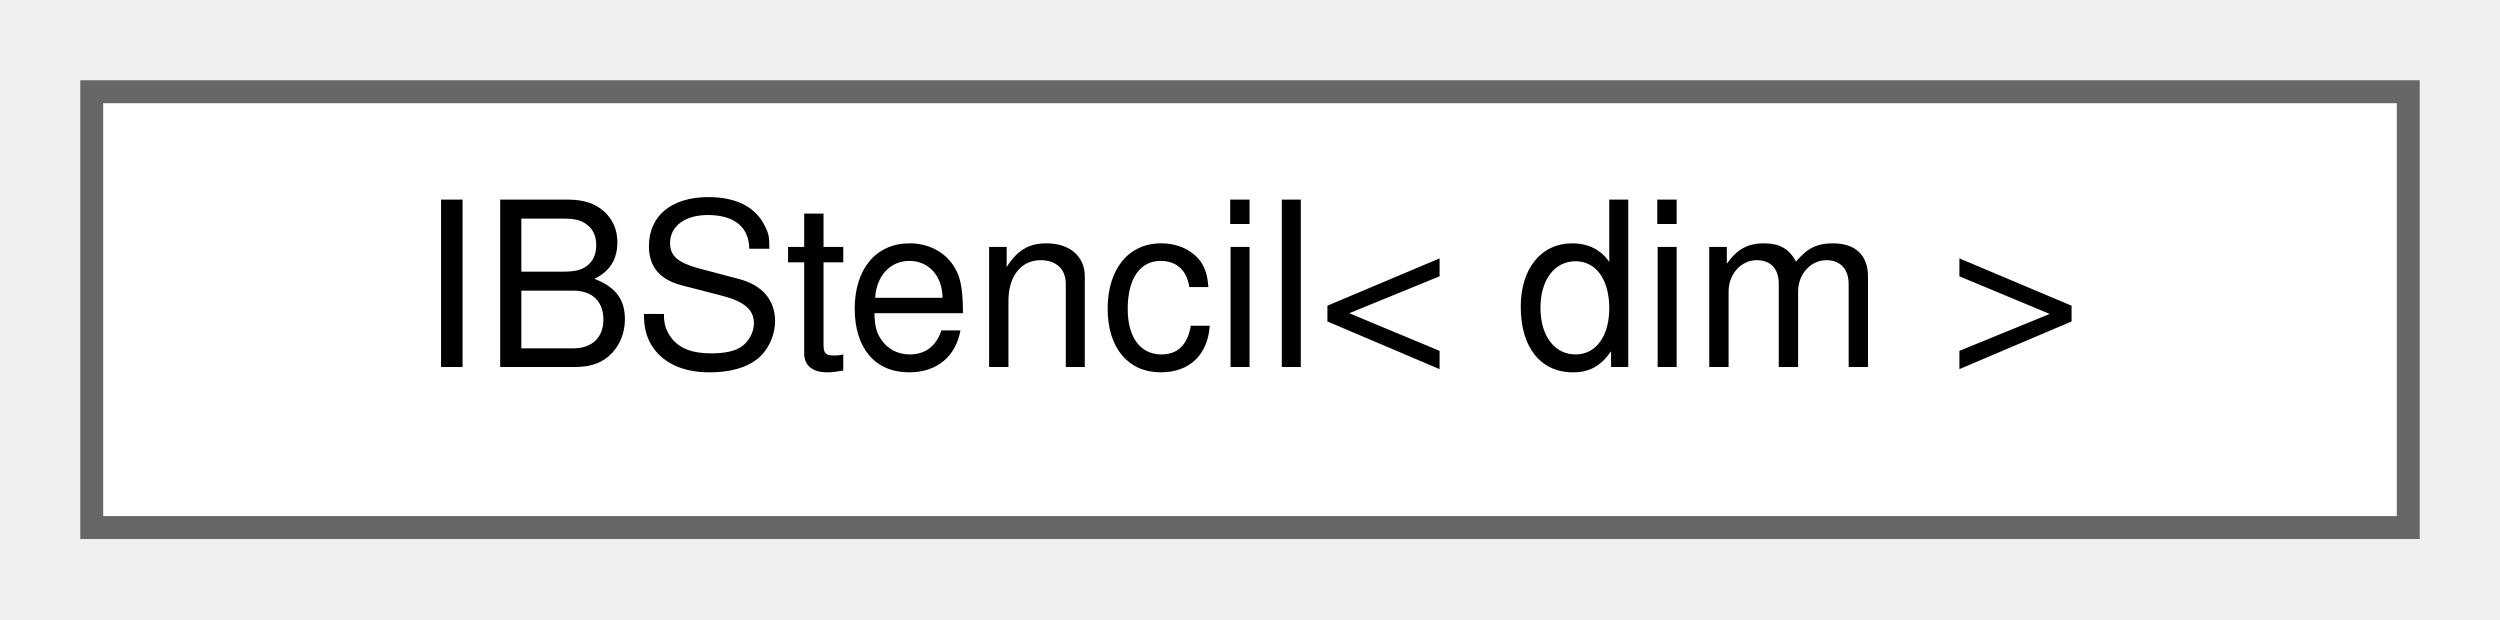
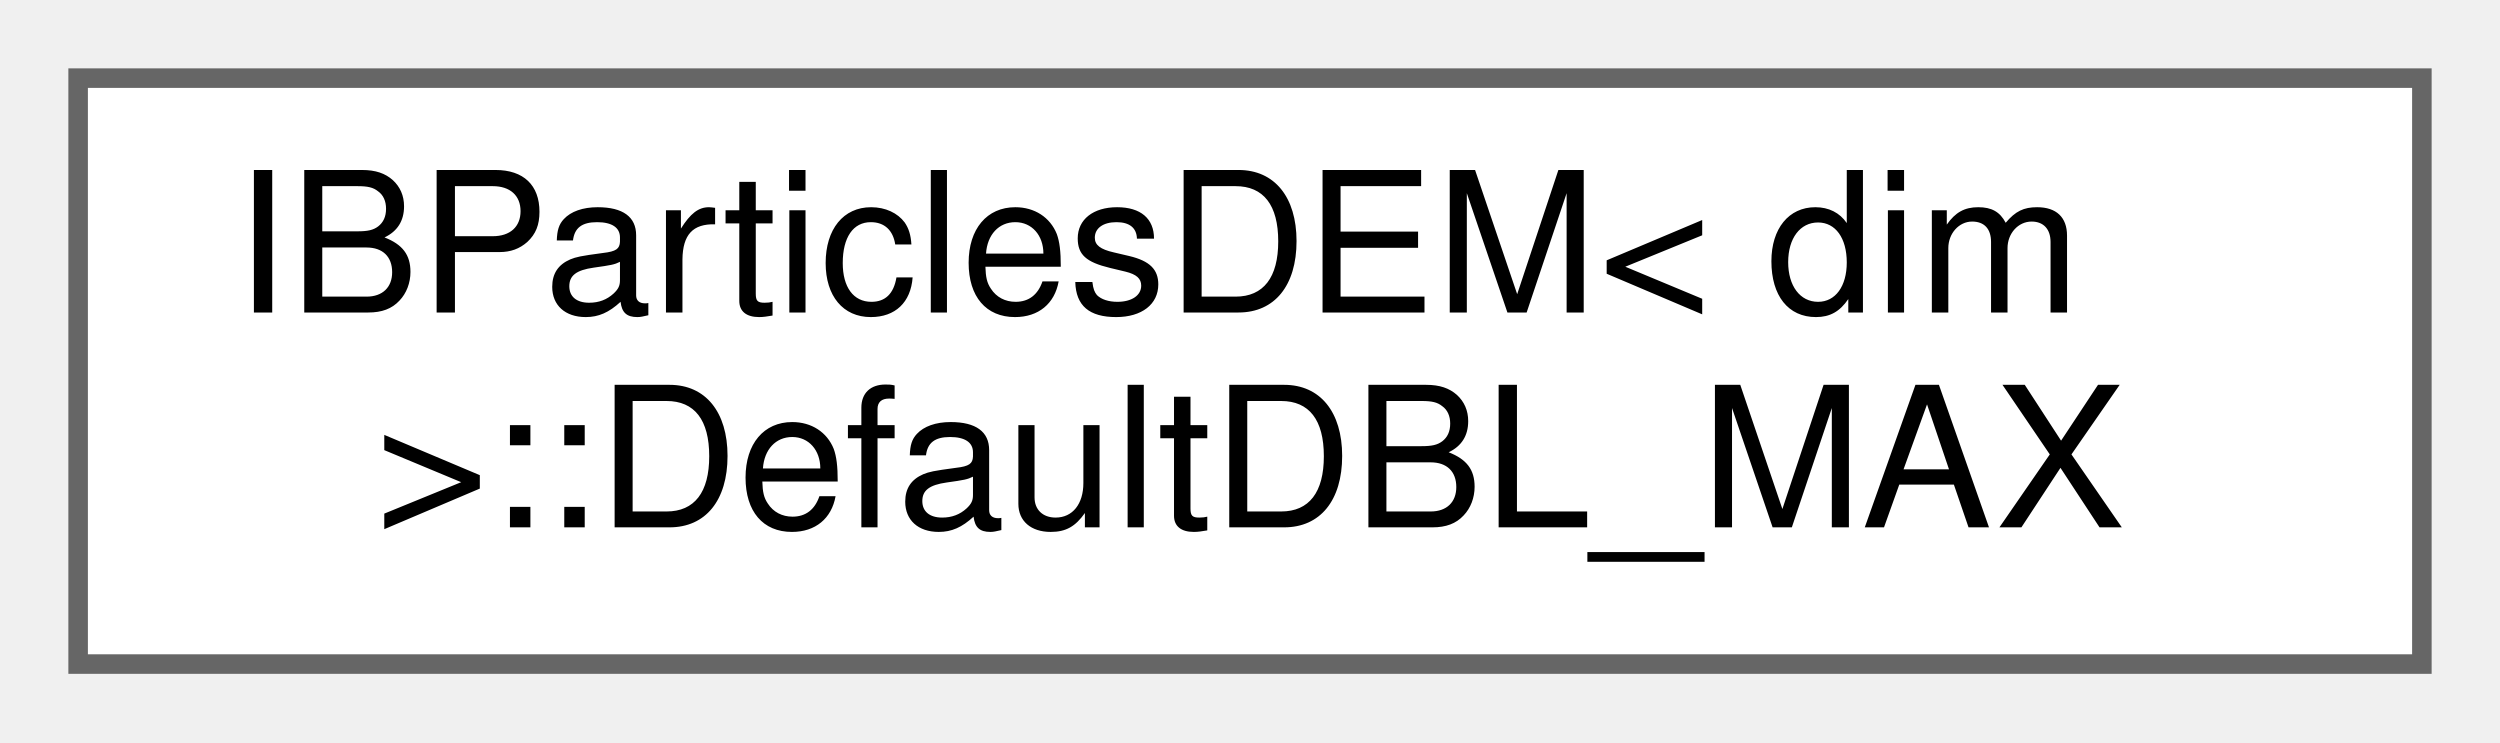
- <svg xmlns="http://www.w3.org/2000/svg" xmlns:xlink="http://www.w3.org/1999/xlink" width="109pt" height="27pt" viewBox="0.00 0.00 109.00 27.00">
-   <g id="graph0" class="graph" transform="scale(1 1) rotate(0) translate(4 23)">
+ <svg xmlns="http://www.w3.org/2000/svg" xmlns:xlink="http://www.w3.org/1999/xlink" width="128pt" height="38pt" viewBox="0.00 0.00 128.00 38.00">
+   <g id="graph0" class="graph" transform="scale(1 1) rotate(0) translate(4 34)">
    <g id="Node000000" class="node">
      <g id="a_Node000000">
-         <a xlink:href="classIBStencil.html" target="_top" xlink:title="Define where the sharp immersed-boundaries are imposed on Eulerian grid.">
-           <polygon fill="white" stroke="#666666" points="101,-19 0,-19 0,0 101,0 101,-19" />
-           <text text-anchor="middle" x="50.5" y="-7" font-family="Helvetica,sans-Serif" font-size="10.00">IBStencil&lt; dim &gt;</text>
+         <a xlink:href="structIBParticlesDEM_1_1DefaultDBL__MAX.html" target="_top" xlink:title=" ">
+           <polygon fill="white" stroke="#666666" points="120,-30 0,-30 0,0 120,0 120,-30" />
+           <text text-anchor="start" x="8" y="-18" font-family="Helvetica,sans-Serif" font-size="10.00">IBParticlesDEM&lt; dim</text>
+           <text text-anchor="middle" x="60" y="-7" font-family="Helvetica,sans-Serif" font-size="10.00"> &gt;::DefaultDBL_MAX</text>
        </a>
      </g>
    </g>
  </g>
</svg>
